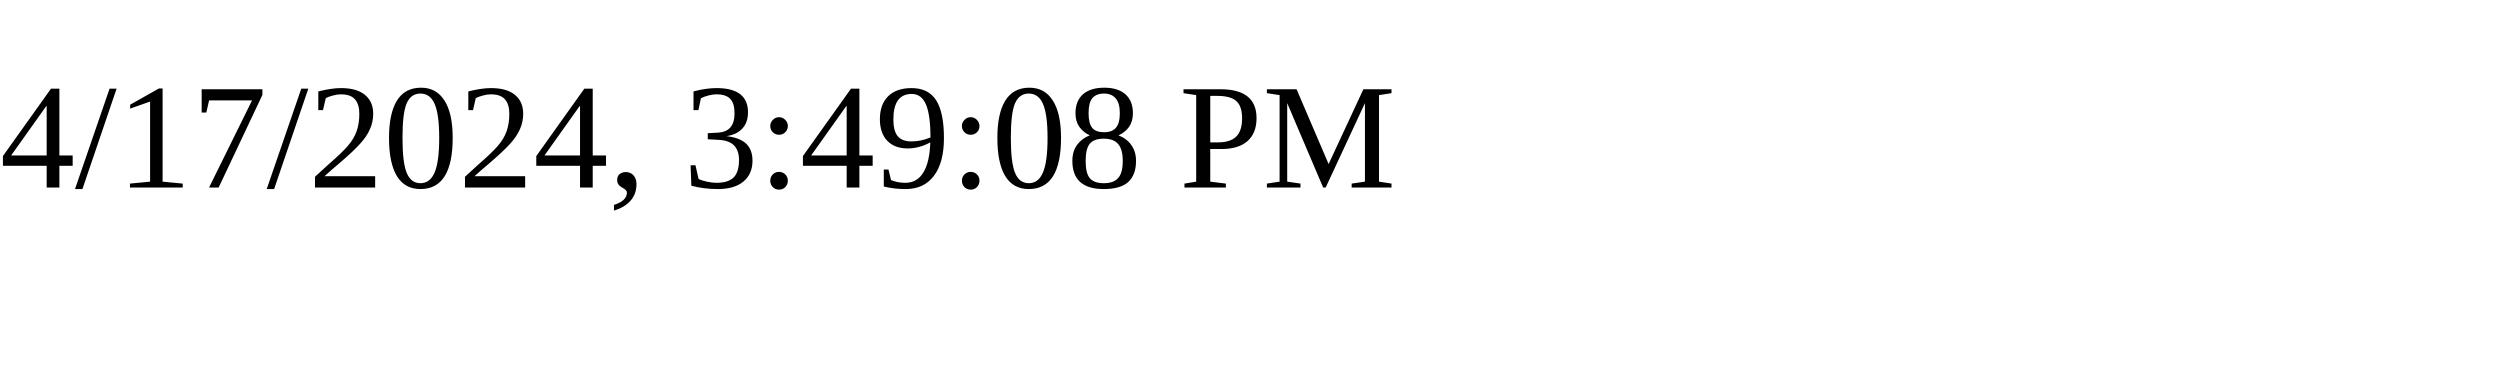
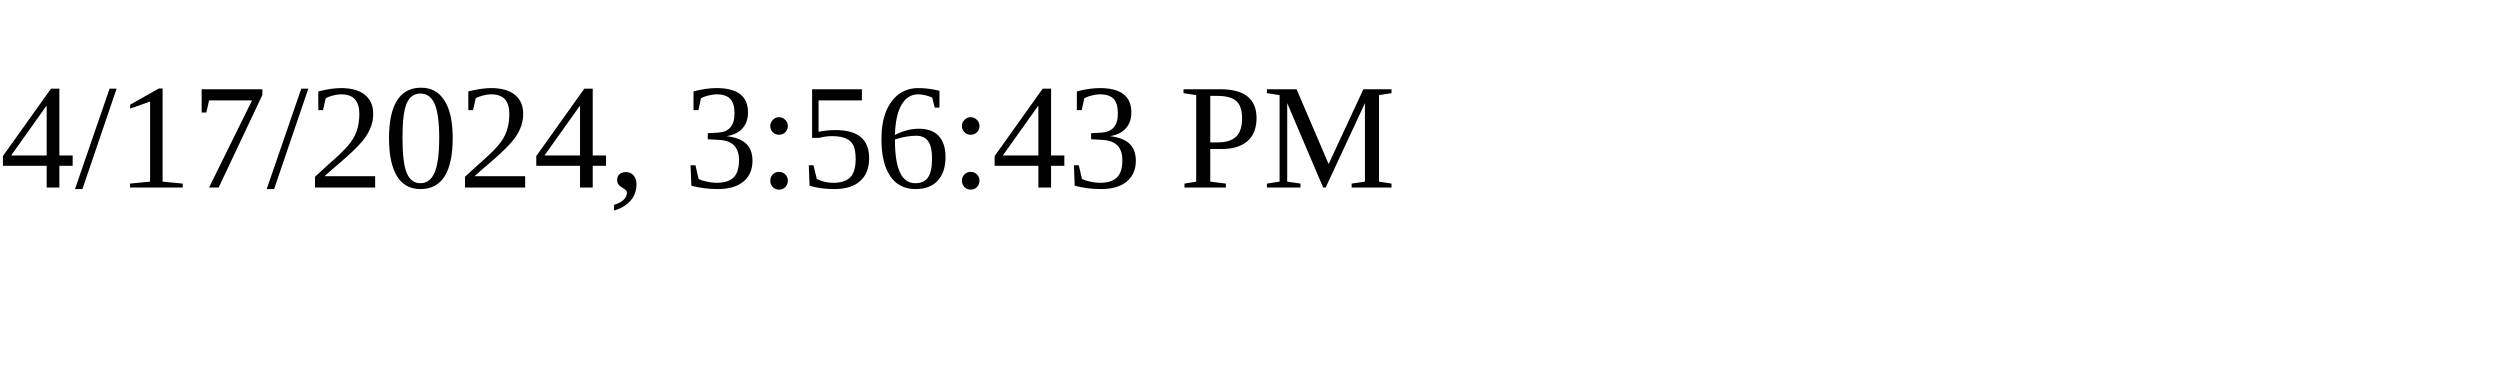
<svg xmlns="http://www.w3.org/2000/svg" height="30" width="200">
-   <text x="0" y="15">4/17/2024, 3:49:08 PM</text>
+   <text x="0" y="15">4/17/2024, 3:56:43 PM</text>
</svg>
